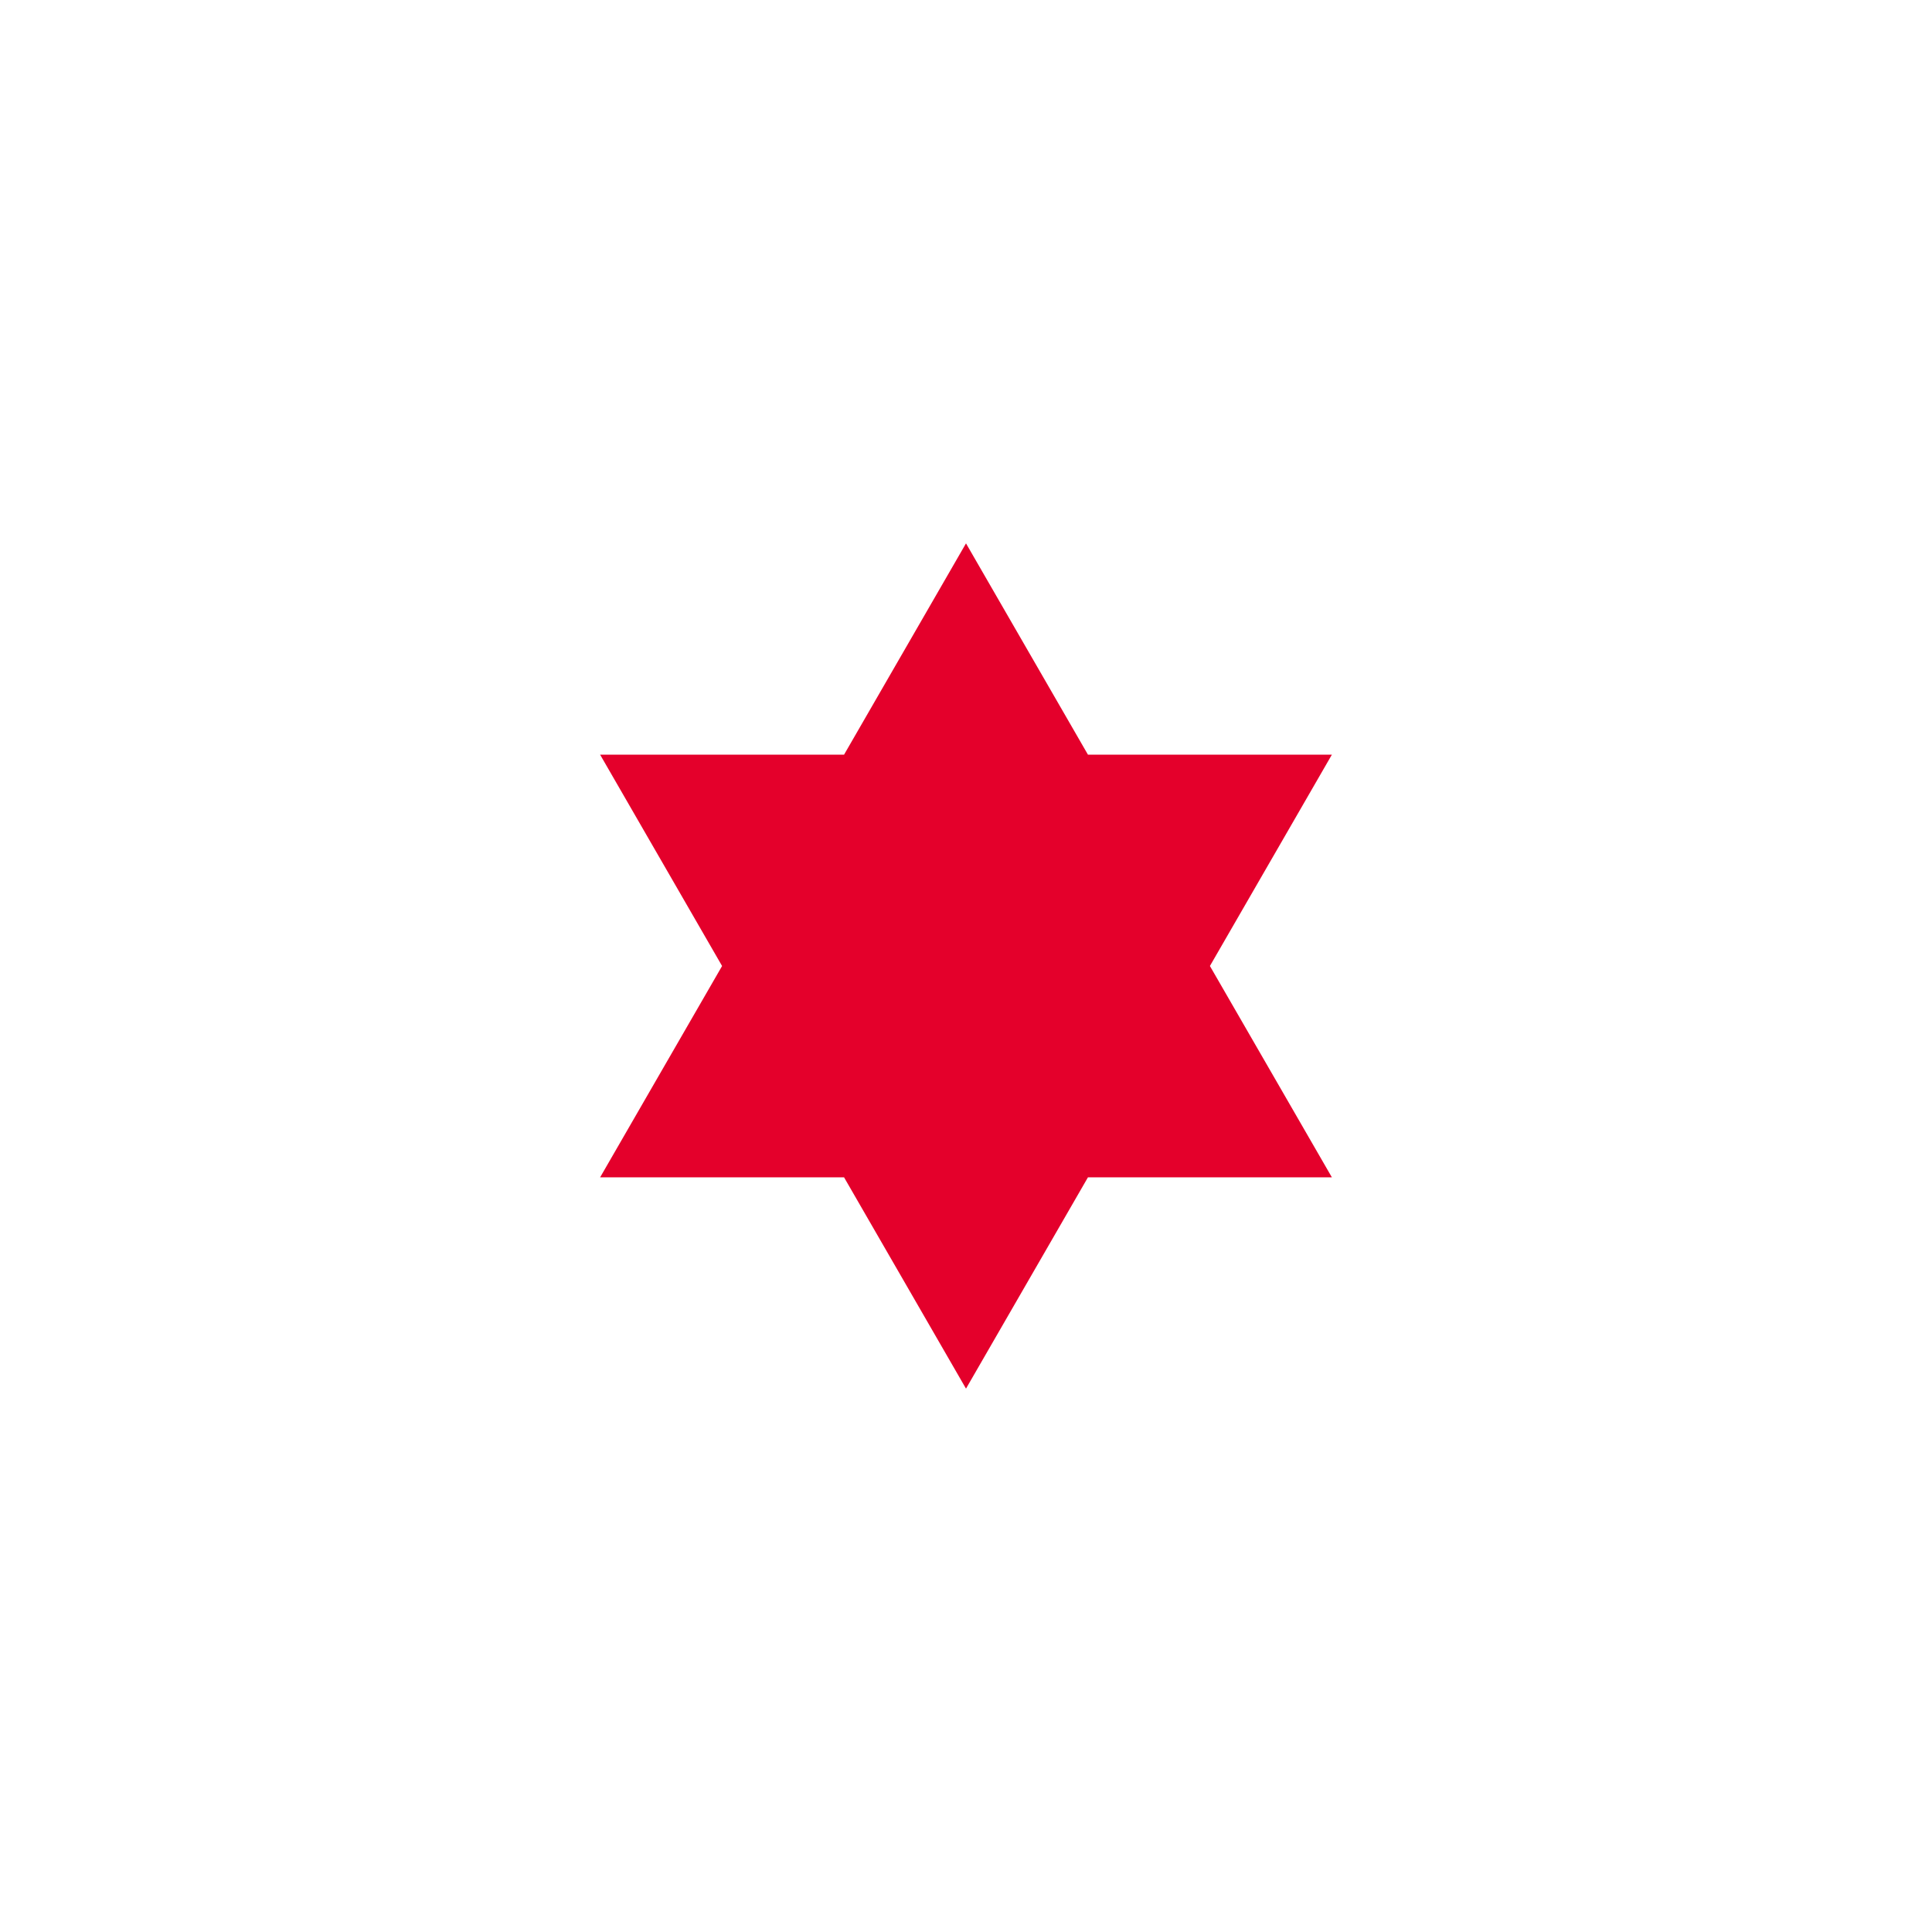
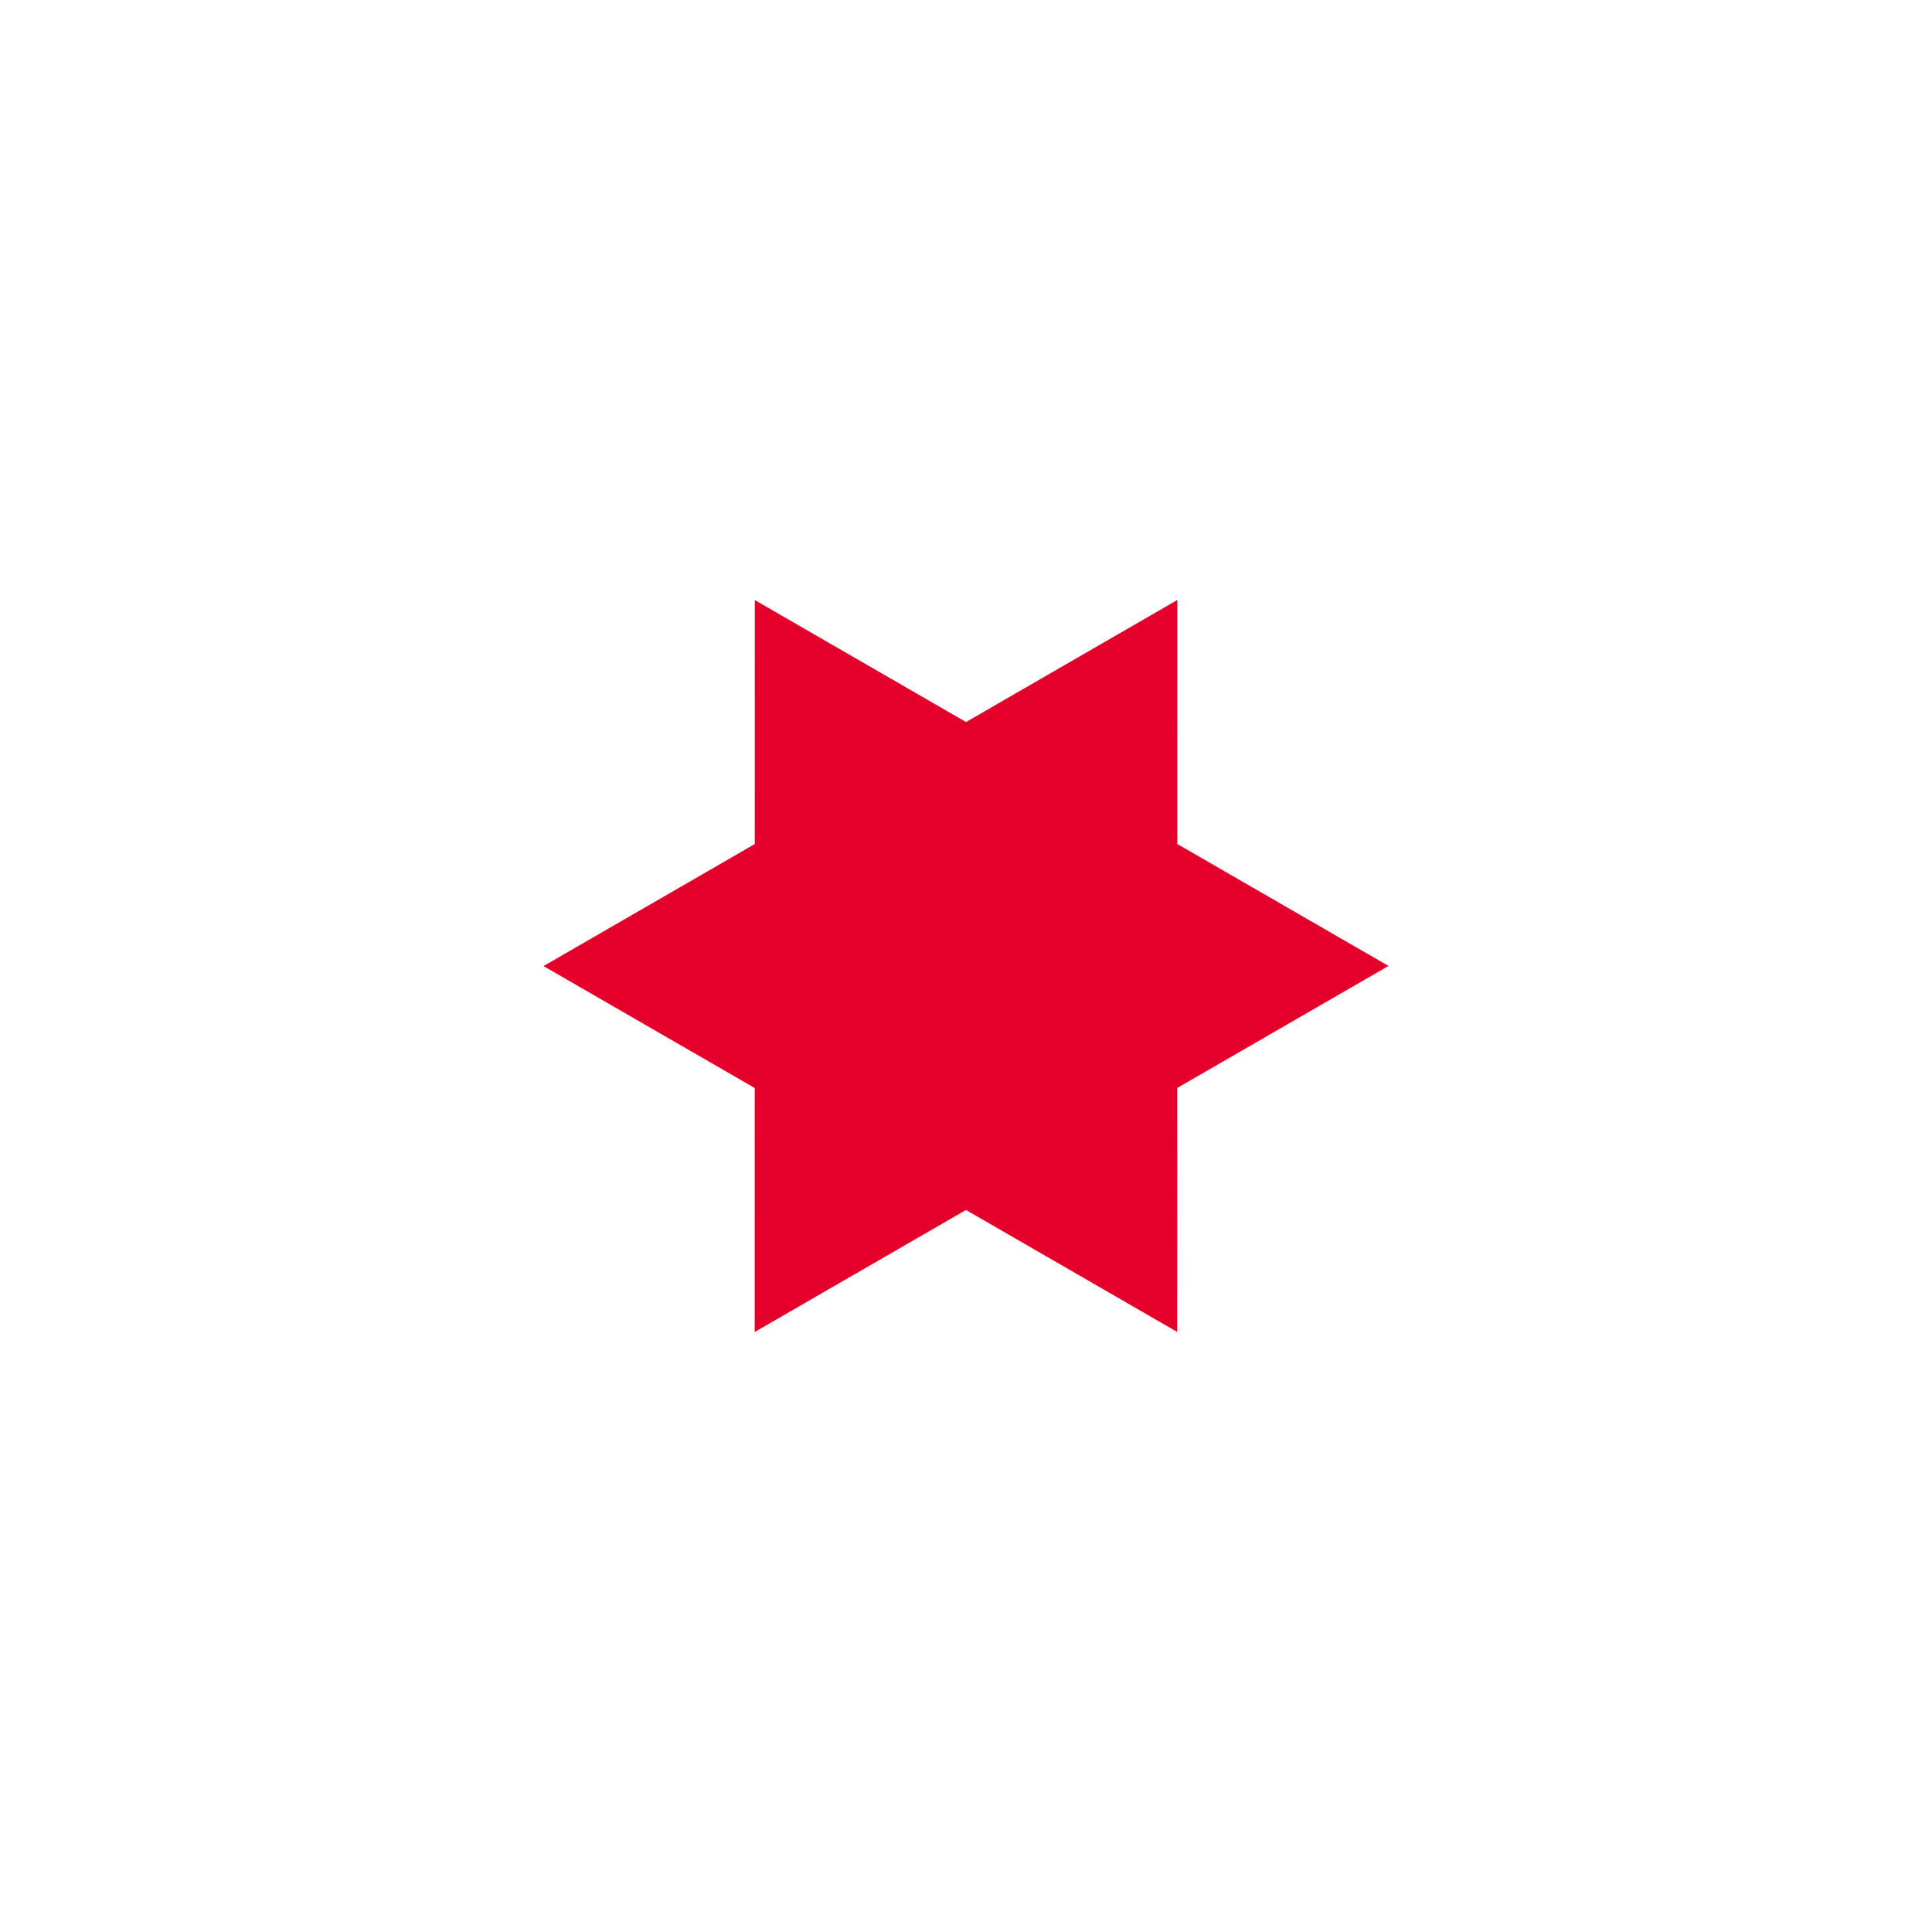
<svg xmlns="http://www.w3.org/2000/svg" viewBox="0 0 32 32" fill="none">
-   <path fill="#E4002B" d="M 16 9 L 9.94 19.5 L 22.06 19.5 Z M 22.06 12.5 L 9.94 12.5 L 16 23 Z" />
+   <g transform="rotate(30 16 16)">
+     <path fill="#E4002B" d="M 16 9 L 9.94 19.5 L 22.06 19.5 Z M 22.06 12.5 L 9.94 12.5 L 16 23 Z" />
+   </g>
</svg>
